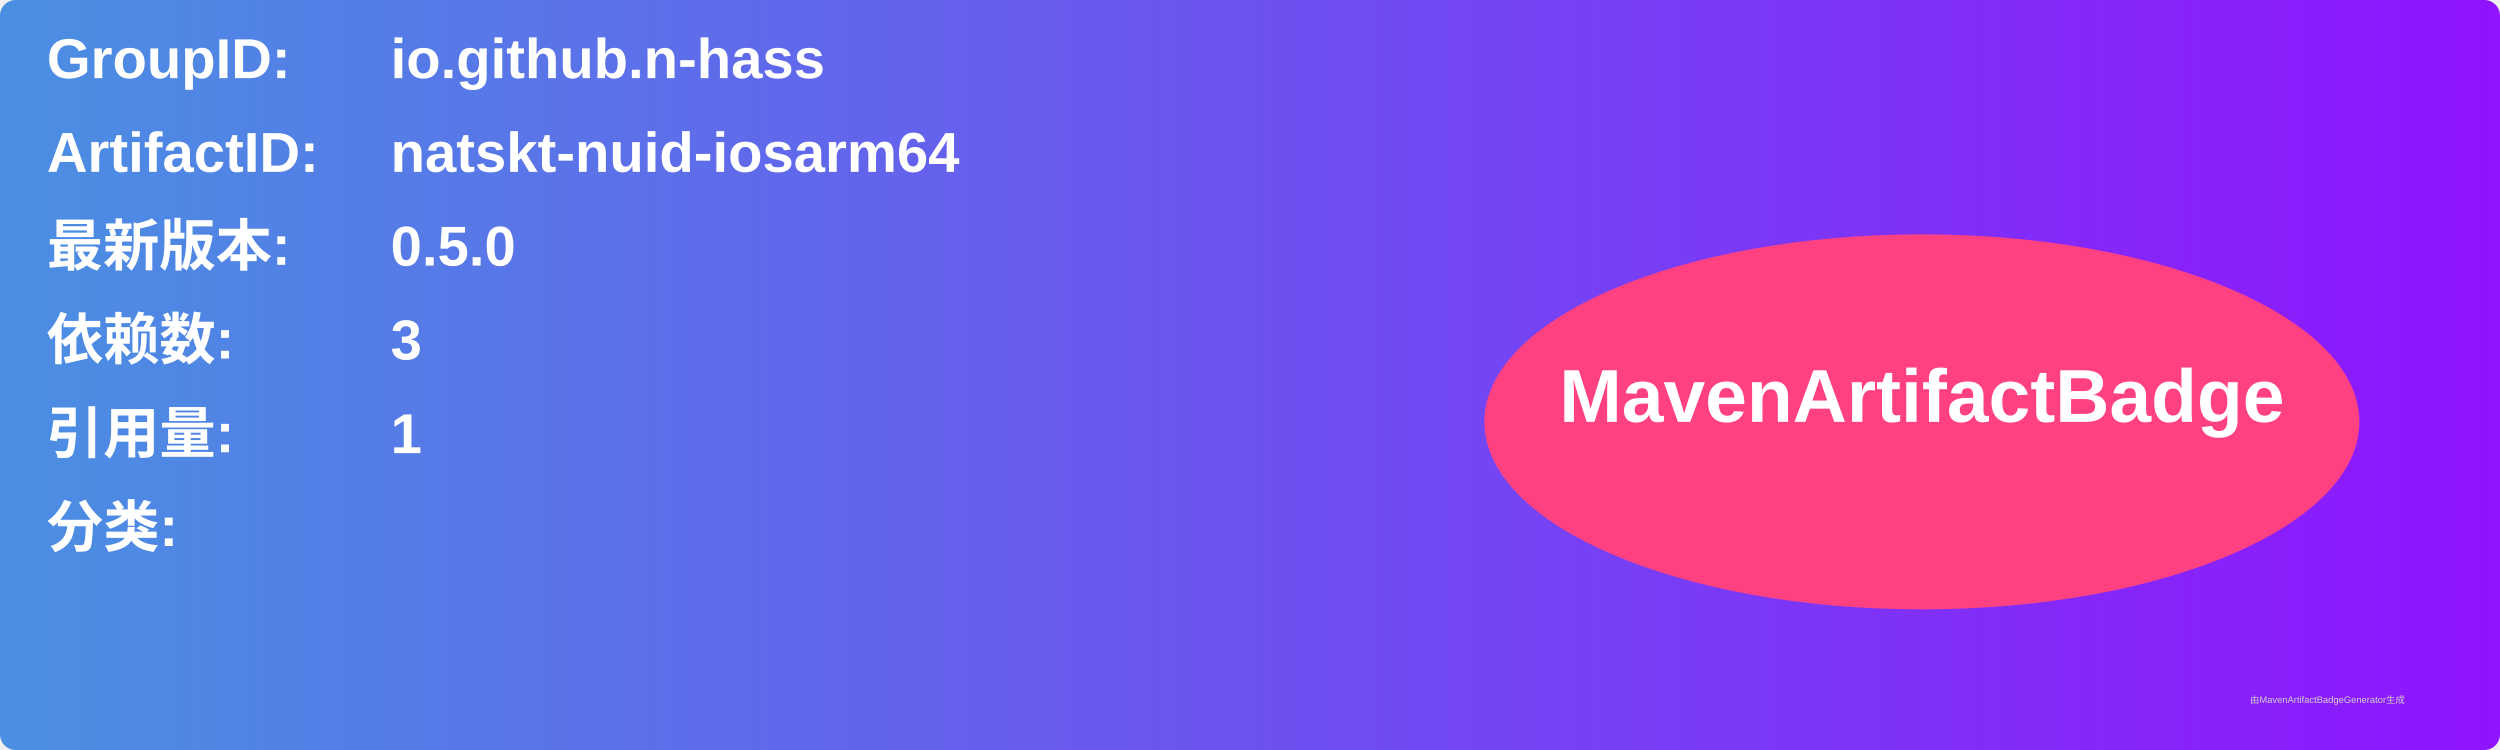
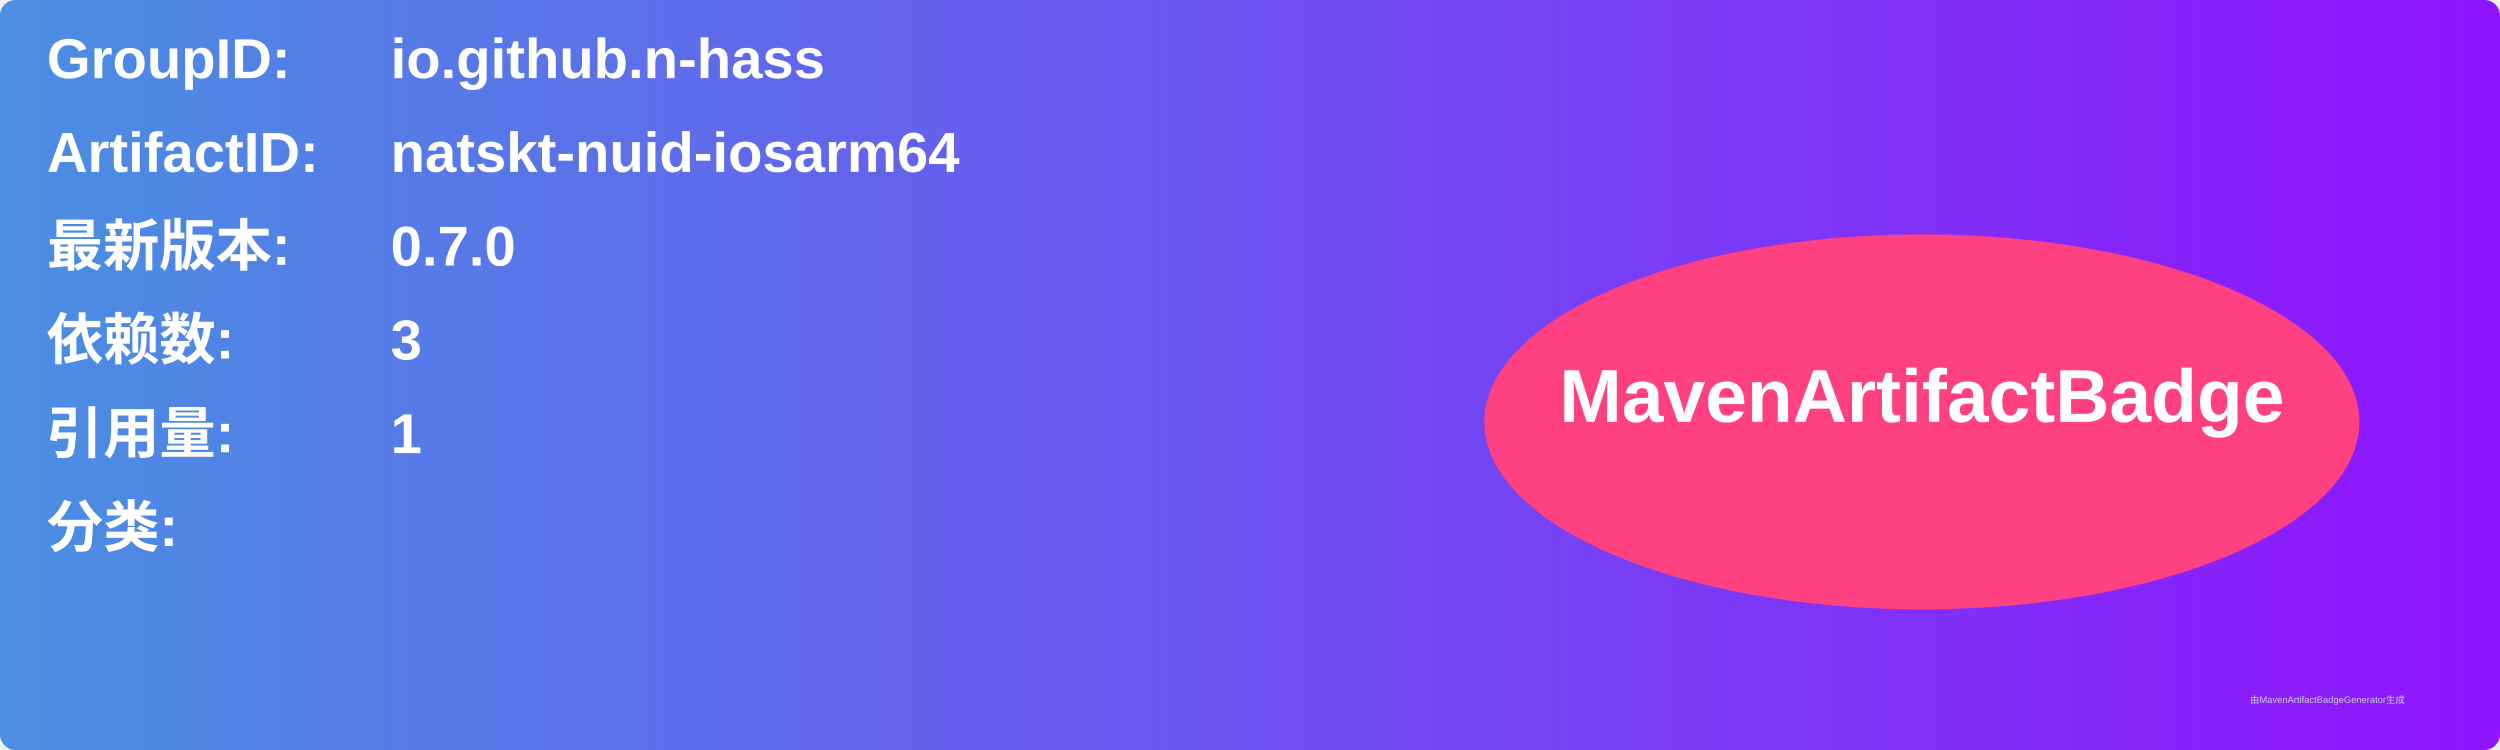
<svg xmlns="http://www.w3.org/2000/svg" width="800" height="240" viewBox="0 0 800 240">
  <linearGradient id="grad" x1="0%" y1="0%" x2="100%" y2="0%">
    <stop offset="0%" stop-color="#4a90e2" />
    <stop offset="100%" stop-color="#9013fe" />
  </linearGradient>
  <rect width="100%" height="100%" rx="5" ry="5" fill="url(#grad)" />
  <g transform="translate(15, 15)">
    <text x="0" y="10" font-family="Arial" font-size="18" fill="white" font-weight="bold" width="260">GroupID:</text>
    <text x="110" y="10" font-family="Arial" font-size="18" fill="white" font-weight="bold" width="460">io.github.n-hass</text>
    <text x="0" y="40" font-family="Arial" font-size="18" fill="white" font-weight="bold" width="260">ArtifactID:</text>
    <text x="110" y="40" font-family="Arial" font-size="18" fill="white" font-weight="bold" width="460">natskt-nuid-iosarm64</text>
    <text x="0" y="70" font-family="Arial" font-size="18" fill="white" font-weight="bold">最新版本:</text>
    <text x="110" y="70" font-family="Arial" font-size="18" fill="white" font-weight="bold">
-       <tspan font-weight="bold">0.5.0</tspan>
+       <tspan font-weight="bold">0.7.0</tspan>
    </text>
    <text x="0" y="100" font-family="Arial" font-size="18" fill="white" font-weight="bold">依赖数: </text>
    <text x="110" y="100" font-family="Arial" font-size="18" fill="white">
      <tspan font-weight="bold">3</tspan>
    </text>
    <text x="0" y="130" font-family="Arial" font-size="18" fill="white" font-weight="bold">引用量: </text>
    <text x="110" y="130" font-family="Arial" font-size="18" fill="white">
      <tspan font-weight="bold">1</tspan>
    </text>
    <text x="0" y="160" font-family="Arial" font-size="18" fill="white" font-weight="bold">分类:</text>
    <text x="10" y="190" font-family="Arial" font-size="10" fill="white">
      <tspan font-weight="bold" />
    </text>
    <ellipse cx="600" cy="120" rx="140" ry="60" fill="#ff4081" />
    <text x="600" y="120" text-anchor="middle" font-family="Arial" font-size="24" fill="white" font-weight="bold">MavenArtifactBadge</text>
  </g>
  <text x="720" y="225" font-family="Arial" font-size="3" fill="#d0d0d0">由MavenArtifactBadgeGenerator生成</text>
</svg>
